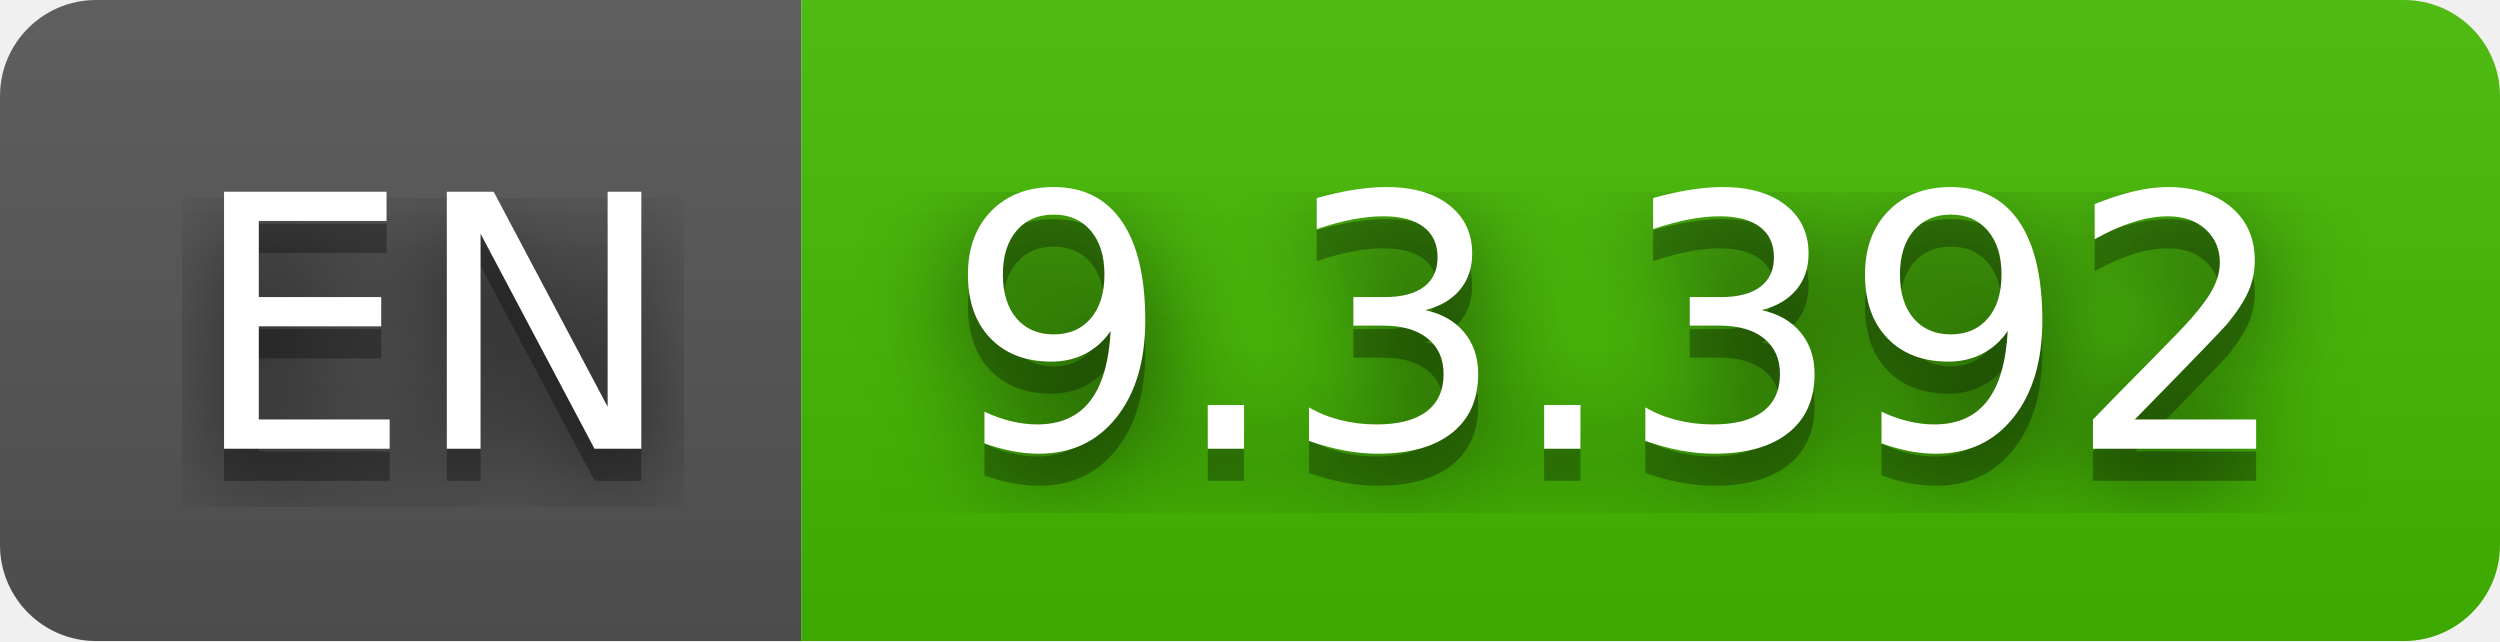
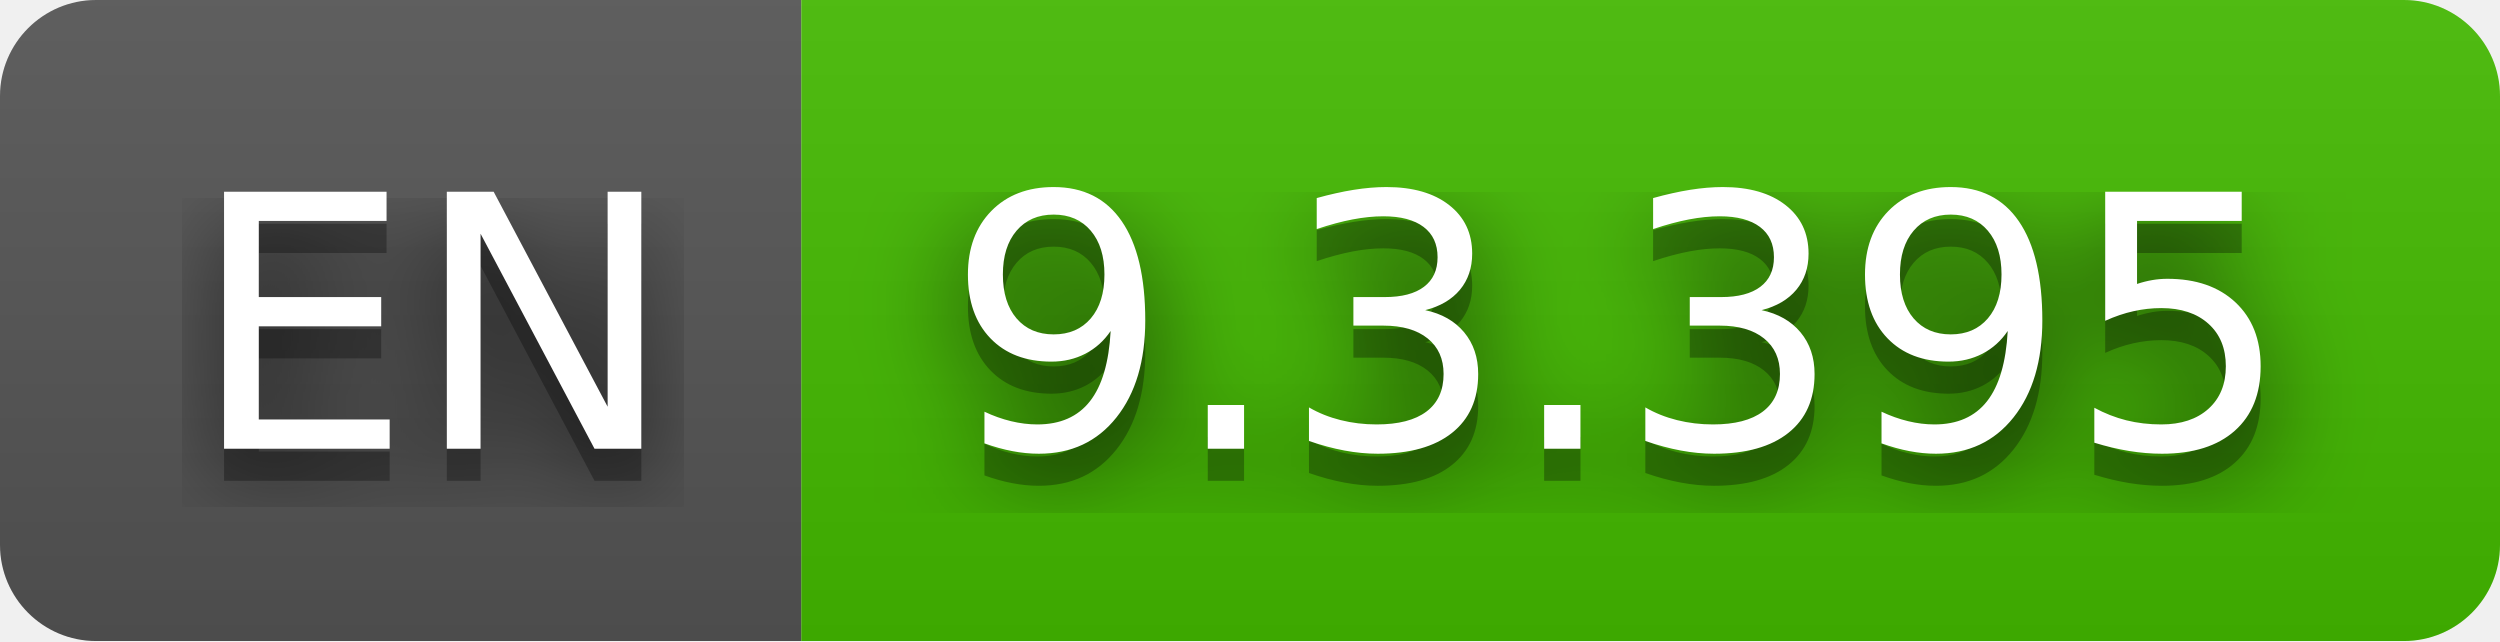
- <svg xmlns="http://www.w3.org/2000/svg" width="78" height="20" role="img" aria-label="EN: 9.3.392">
+ <svg xmlns="http://www.w3.org/2000/svg" width="78" height="20" role="img" aria-label="EN: 9.3.395">
  <filter id="blur">
    <feGaussianBlur stdDeviation="16" />
  </filter>
  <linearGradient id="s" x2="0" y2="100%">
    <stop offset="0" stop-color="#bbb" stop-opacity=".1" />
    <stop offset="1" stop-opacity=".1" />
  </linearGradient>
  <clipPath id="r">
    <rect width="78" height="20" rx="3" />
  </clipPath>
  <g clip-path="url(#r)">
    <rect width="25" height="20" fill="#555" />
    <rect x="25" width="53" height="20" fill="#4b0" />
    <rect width="78" height="20" fill="url(#s)" />
  </g>
  <g fill="#fff" text-anchor="middle" font-family="Verdana,Geneva,DejaVu Sans,sans-serif" text-rendering="geometricPrecision" font-size="110">
    <g transform="scale(.1)">
      <g aria-hidden="true" fill="#010101">
        <text x="135" y="150" fill-opacity=".8" filter="url(#blur)" textLength="150">EN</text>
        <text x="135" y="150" fill-opacity=".3" textLength="150">EN</text>
      </g>
      <text x="135" y="140" textLength="150">EN</text>
    </g>
    <g transform="scale(.1)">
      <g aria-hidden="true" fill="#010101">
-         <text x="505" y="150" fill-opacity=".8" filter="url(#blur)" textLength="430">9.3.392</text>
-         <text x="505" y="150" fill-opacity=".3" textLength="430">9.3.392</text>
+         <text x="505" y="150" fill-opacity=".8" filter="url(#blur)" textLength="430">9.3.395</text>
+         <text x="505" y="150" fill-opacity=".3" textLength="430">9.3.395</text>
      </g>
-       <text x="505" y="140" textLength="430">9.3.392</text>
+       <text x="505" y="140" textLength="430">9.3.395</text>
    </g>
  </g>
</svg>
